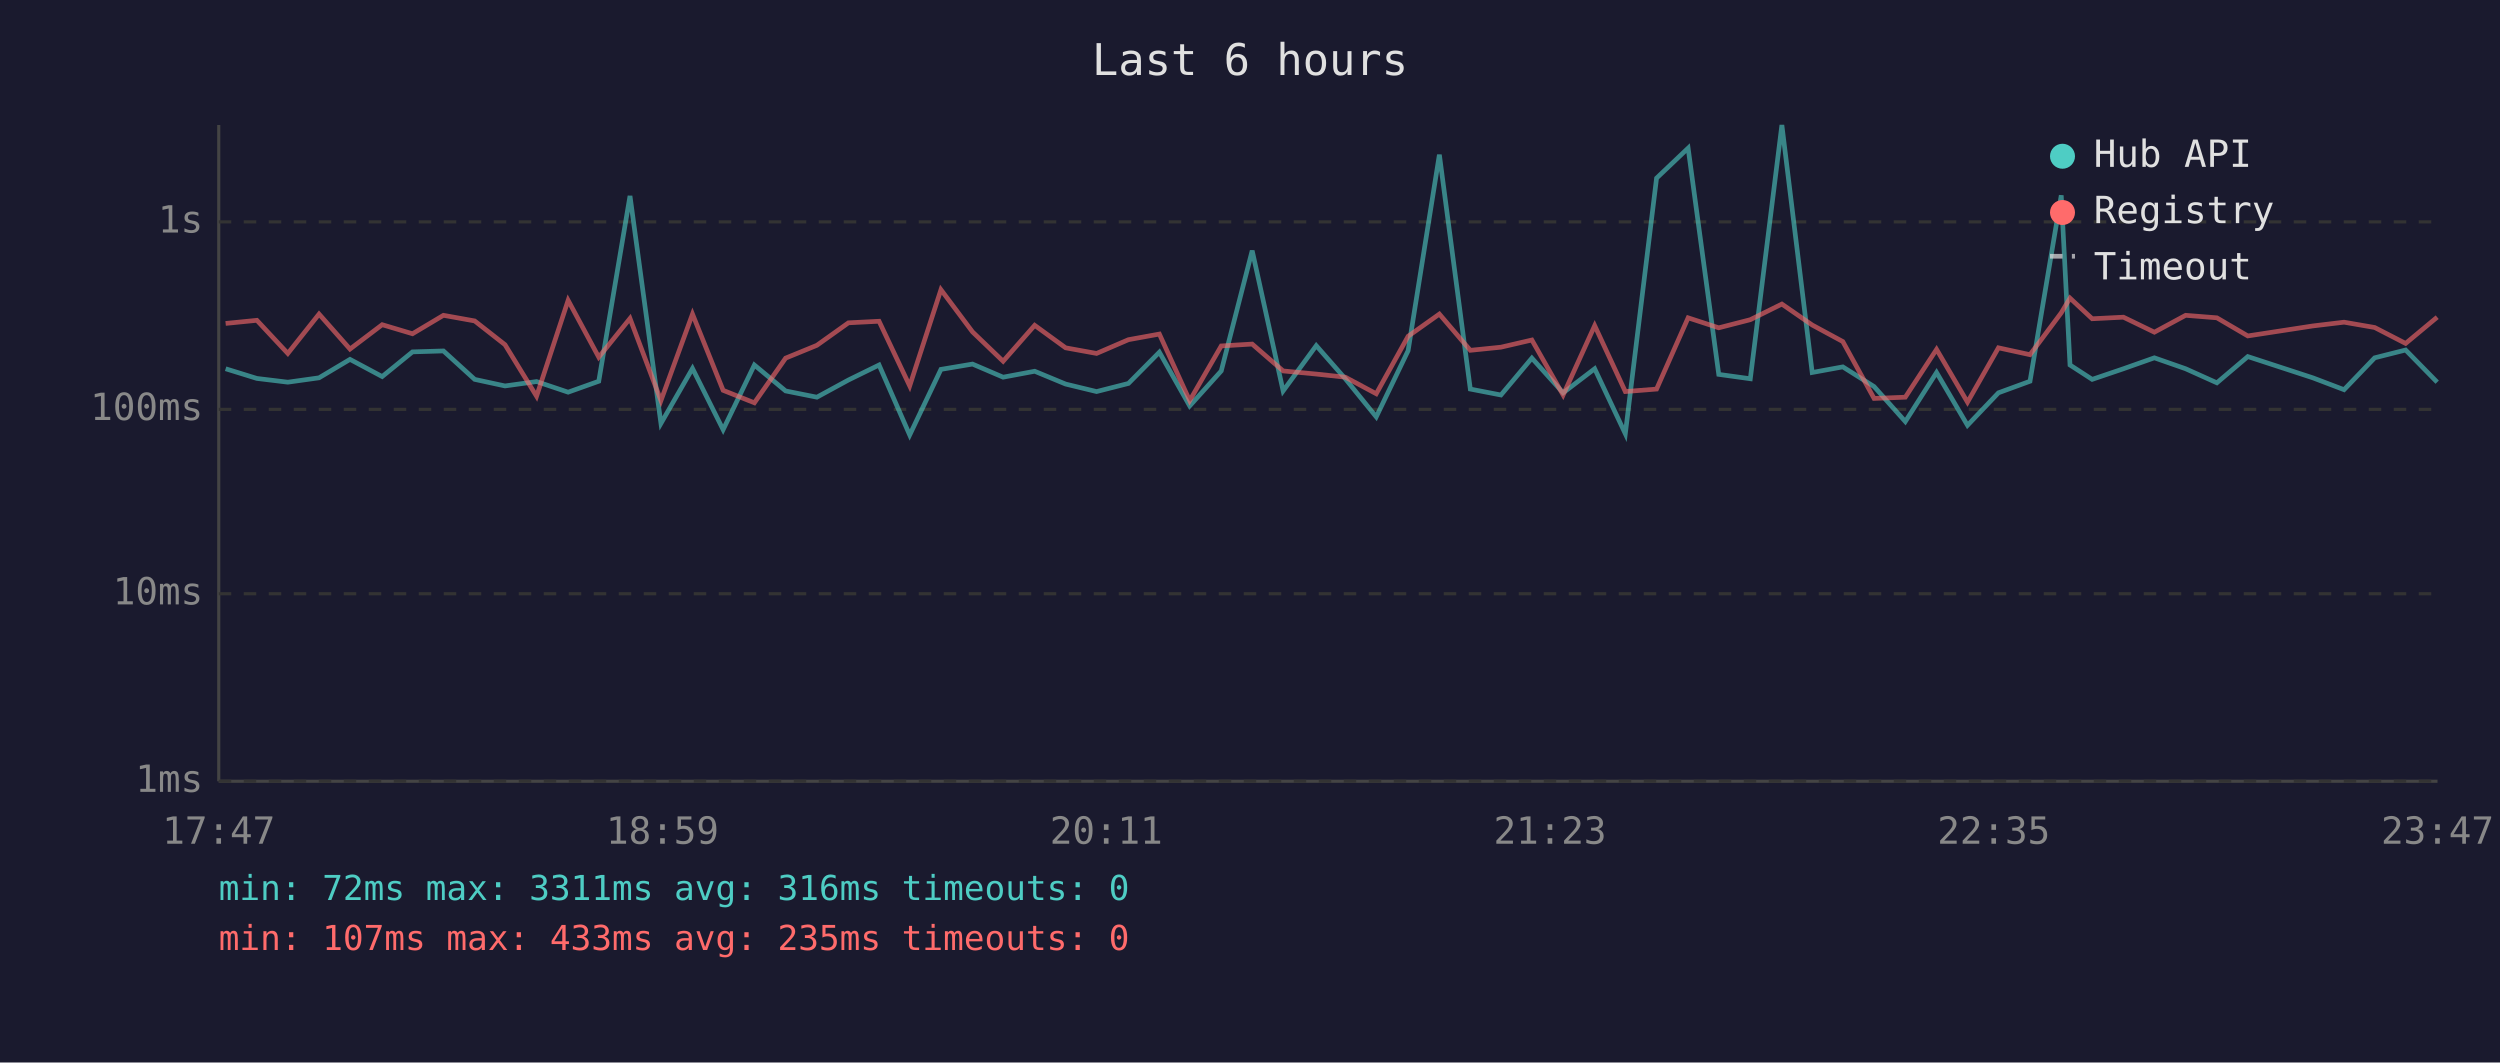
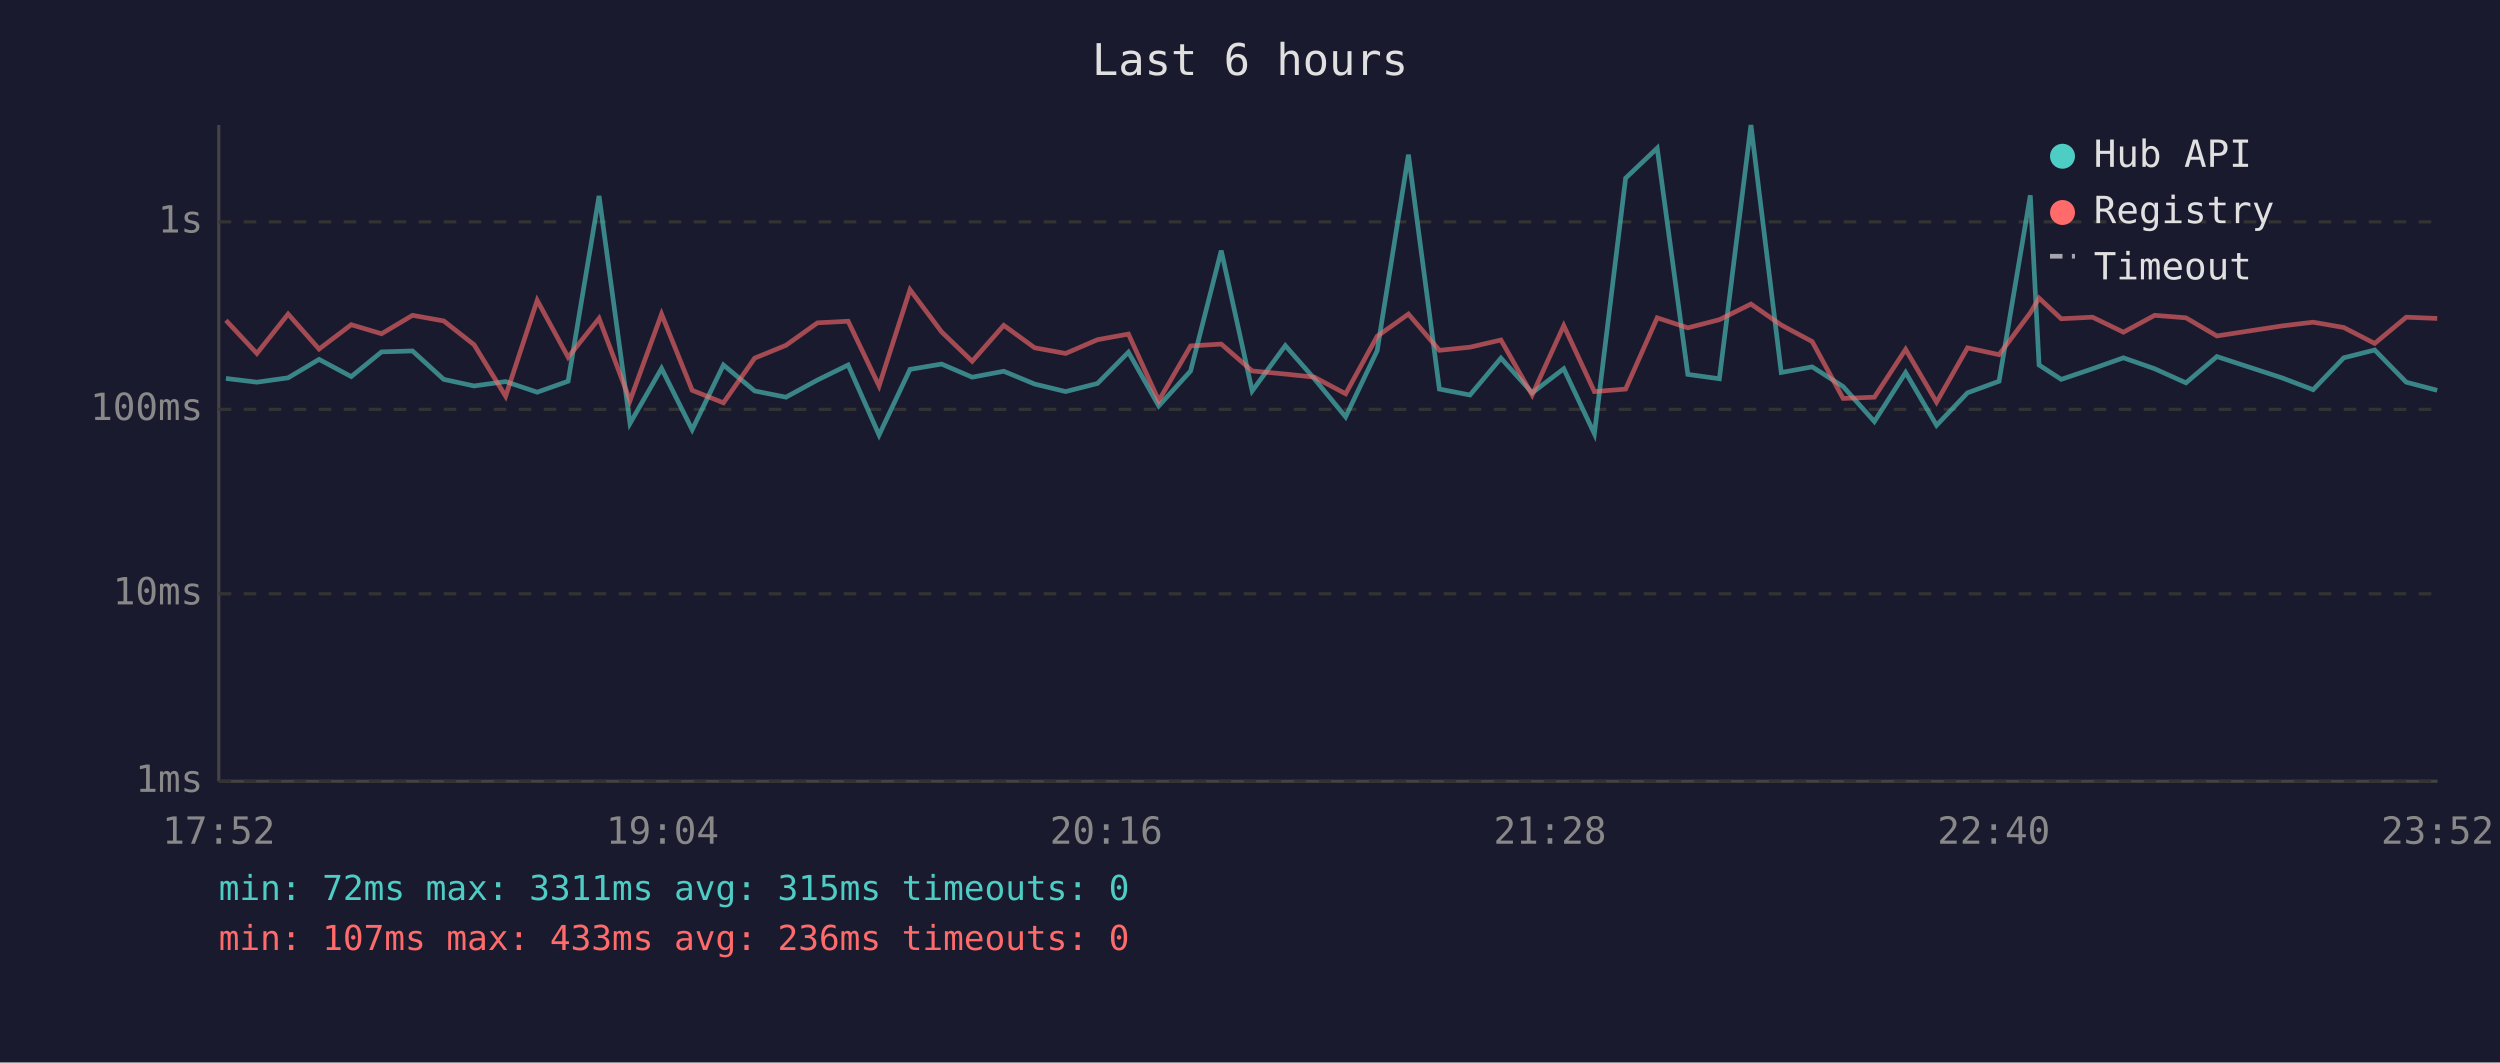
<svg xmlns="http://www.w3.org/2000/svg" viewBox="0 0 800 340" font-family="monospace" font-size="12">
  <rect width="800" height="340" fill="#1a1a2e" />
  <text x="400" y="24" fill="#e0e0e0" font-size="14" text-anchor="middle">Last 6 hours</text>
  <line x1="70" y1="40" x2="70" y2="250" stroke="#444" stroke-width="1" />
  <line x1="70" y1="250" x2="780" y2="250" stroke="#444" stroke-width="1" />
  <line x1="70" y1="250" x2="780" y2="250" stroke="#333" stroke-width="1" stroke-dasharray="4" />
  <text x="65" y="250" fill="#888" text-anchor="end" dominant-baseline="middle">1ms</text>
  <line x1="70" y1="190" x2="780" y2="190" stroke="#333" stroke-width="1" stroke-dasharray="4" />
  <text x="65" y="190" fill="#888" text-anchor="end" dominant-baseline="middle">10ms</text>
  <line x1="70" y1="131" x2="780" y2="131" stroke="#333" stroke-width="1" stroke-dasharray="4" />
  <text x="65" y="131" fill="#888" text-anchor="end" dominant-baseline="middle">100ms</text>
  <line x1="70" y1="71" x2="780" y2="71" stroke="#333" stroke-width="1" stroke-dasharray="4" />
  <text x="65" y="71" fill="#888" text-anchor="end" dominant-baseline="middle">1s</text>
-   <text x="70" y="270" fill="#888" text-anchor="middle">17:47</text>
-   <text x="212" y="270" fill="#888" text-anchor="middle">18:59</text>
-   <text x="354" y="270" fill="#888" text-anchor="middle">20:11</text>
-   <text x="496" y="270" fill="#888" text-anchor="middle">21:23</text>
-   <text x="638" y="270" fill="#888" text-anchor="middle">22:35</text>
-   <text x="780" y="270" fill="#888" text-anchor="middle">23:47</text>
-   <polyline points="72.2,118.0 82.2,121.1 92.1,122.3 102.1,120.9 112.0,115.0 122.3,120.5 132.0,112.6 141.9,112.3 151.9,121.4 161.6,123.5 171.7,122.1 181.8,125.5 191.6,122.0 201.6,62.7 211.5,135.5 221.6,117.9 231.4,137.5 241.4,116.8 251.4,125.1 261.4,127.1 271.5,121.6 281.3,116.8 291.1,139.2 301.1,118.2 311.2,116.5 321.0,120.7 331.1,118.8 341.0,122.9 350.9,125.3 361.1,122.7 371.0,112.7 380.7,129.9 390.8,118.7 400.7,80.2 410.6,125.1 421.2,110.6 430.5,121.2 440.4,133.4 450.6,112.2 460.6,49.5 470.5,124.5 480.3,126.4 490.2,114.6 500.2,125.7 510.3,118.0 520.1,138.8 530.1,57.0 540.2,47.4 550.0,119.8 560.1,121.2 570.2,40.0 579.9,119.2 589.7,117.4 599.7,123.7 609.7,134.9 619.7,119.2 629.6,136.1 639.5,125.7 649.6,122.0 659.6,62.5 662.4,116.8 669.5,121.4 679.5,118.0 689.4,114.5 699.4,118.0 709.4,122.5 719.3,114.1 740.1,120.9 750.1,124.7 759.9,114.5 769.8,112.0 779.9,122.3" fill="none" stroke="#4ecdc4" stroke-width="1.5" opacity="0.6" />
-   <polyline points="72.2,103.5 82.2,102.5 92.1,113.1 102.1,100.5 112.0,111.7 122.3,103.9 132.0,106.8 141.9,100.9 151.9,102.7 161.6,110.3 171.7,126.8 181.8,96.1 191.6,114.3 201.6,101.9 211.5,128.2 221.6,100.5 231.4,124.9 241.4,128.9 251.4,114.6 261.4,110.5 271.5,103.3 281.3,102.8 291.1,123.5 301.1,92.7 311.2,106.2 321.0,115.6 331.1,104.1 341.0,111.3 350.9,113.1 361.1,108.7 371.0,106.9 380.7,128.2 390.8,110.7 400.7,110.1 410.6,118.7 421.2,119.7 430.5,120.7 440.4,126.0 450.6,107.6 460.6,100.5 470.5,112.1 480.3,111.1 490.2,108.8 500.2,126.4 510.3,104.2 520.1,125.3 530.1,124.5 540.2,101.7 550.0,104.9 560.1,102.3 570.2,97.3 579.9,104.0 589.7,109.3 599.7,127.5 609.7,127.1 619.7,111.8 629.6,128.7 639.5,111.3 649.6,113.5 659.6,100.1 662.4,95.4 669.5,102.0 679.5,101.5 689.4,106.3 699.4,100.9 709.4,101.7 719.3,107.5 740.1,104.3 750.1,103.1 759.9,104.8 769.8,109.9 779.9,101.5" fill="none" stroke="#ff6b6b" stroke-width="1.5" opacity="0.6" />
+   <text x="70" y="270" fill="#888" text-anchor="middle">17:52</text>
+   <text x="212" y="270" fill="#888" text-anchor="middle">19:04</text>
+   <text x="354" y="270" fill="#888" text-anchor="middle">20:16</text>
+   <text x="496" y="270" fill="#888" text-anchor="middle">21:28</text>
+   <text x="638" y="270" fill="#888" text-anchor="middle">22:40</text>
+   <text x="780" y="270" fill="#888" text-anchor="middle">23:52</text>
+   <polyline points="72.3,121.1 82.2,122.3 92.2,120.9 102.1,115.0 112.4,120.5 122.1,112.6 132.0,112.3 142.0,121.4 151.7,123.5 161.8,122.1 171.9,125.5 181.8,122.0 191.7,62.7 201.6,135.5 211.7,117.9 221.5,137.5 231.5,116.8 241.5,125.1 251.5,127.1 261.6,121.6 271.4,116.8 281.3,139.2 291.2,118.2 301.3,116.5 311.1,120.7 321.2,118.8 331.1,122.9 341.0,125.3 351.2,122.7 361.1,112.7 370.8,129.9 381.0,118.7 390.8,80.2 400.7,125.1 411.3,110.6 420.6,121.2 430.6,133.4 440.7,112.2 450.7,49.5 460.6,124.5 470.4,126.4 480.3,114.6 490.3,125.7 500.4,118.0 510.2,138.8 520.2,57.0 530.3,47.4 540.1,119.8 550.2,121.2 560.3,40.0 570.0,119.2 579.9,117.4 589.8,123.7 599.8,134.9 609.8,119.2 619.7,136.1 629.6,125.7 639.7,122.0 649.7,62.5 652.5,116.8 659.6,121.4 669.6,118.0 679.5,114.5 689.5,118.0 699.5,122.5 709.4,114.1 730.2,120.9 740.2,124.7 750.0,114.5 759.9,112.0 770.0,122.3 779.9,124.9" fill="none" stroke="#4ecdc4" stroke-width="1.5" opacity="0.6" />
+   <polyline points="72.3,102.5 82.2,113.1 92.2,100.5 102.1,111.7 112.4,103.9 122.1,106.8 132.0,100.9 142.0,102.7 151.7,110.3 161.8,126.8 171.9,96.1 181.8,114.3 191.7,101.9 201.6,128.2 211.7,100.5 221.5,124.9 231.5,128.9 241.5,114.6 251.5,110.5 261.6,103.3 271.4,102.8 281.3,123.5 291.2,92.7 301.3,106.2 311.1,115.6 321.2,104.1 331.1,111.3 341.0,113.1 351.2,108.7 361.1,106.9 370.8,128.2 381.0,110.7 390.8,110.1 400.7,118.7 411.3,119.7 420.6,120.7 430.6,126.0 440.7,107.6 450.7,100.5 460.6,112.1 470.4,111.1 480.3,108.8 490.3,126.4 500.4,104.2 510.2,125.3 520.2,124.5 530.3,101.7 540.1,104.9 550.2,102.3 560.3,97.3 570.0,104.0 579.9,109.3 589.8,127.5 599.8,127.1 609.8,111.8 619.7,128.7 629.6,111.3 639.7,113.5 649.7,100.1 652.5,95.4 659.6,102.0 669.6,101.5 679.5,106.3 689.5,100.9 699.5,101.7 709.4,107.5 730.2,104.3 740.2,103.1 750.0,104.8 759.9,109.9 770.0,101.5 779.9,101.9" fill="none" stroke="#ff6b6b" stroke-width="1.5" opacity="0.6" />
  <circle cx="660" cy="50" r="4" fill="#4ecdc4" />
  <text x="670" y="50" fill="#e0e0e0" dominant-baseline="middle">Hub API</text>
  <circle cx="660" cy="68" r="4" fill="#ff6b6b" />
  <text x="670" y="68" fill="#e0e0e0" dominant-baseline="middle">Registry</text>
  <line x1="656" y1="82" x2="664" y2="82" stroke="#e0e0e0" stroke-width="1.5" stroke-dasharray="4,3" opacity="0.7" />
  <text x="670" y="86" fill="#e0e0e0" dominant-baseline="middle">Timeout</text>
-   <text x="70" y="288" fill="#4ecdc4" font-size="11">min: 72ms  max: 3311ms  avg: 316ms  timeouts: 0</text>
-   <text x="70" y="304" fill="#ff6b6b" font-size="11">min: 107ms  max: 433ms  avg: 235ms  timeouts: 0</text>
+   <text x="70" y="288" fill="#4ecdc4" font-size="11">min: 72ms  max: 3311ms  avg: 315ms  timeouts: 0</text>
+   <text x="70" y="304" fill="#ff6b6b" font-size="11">min: 107ms  max: 433ms  avg: 236ms  timeouts: 0</text>
</svg>
